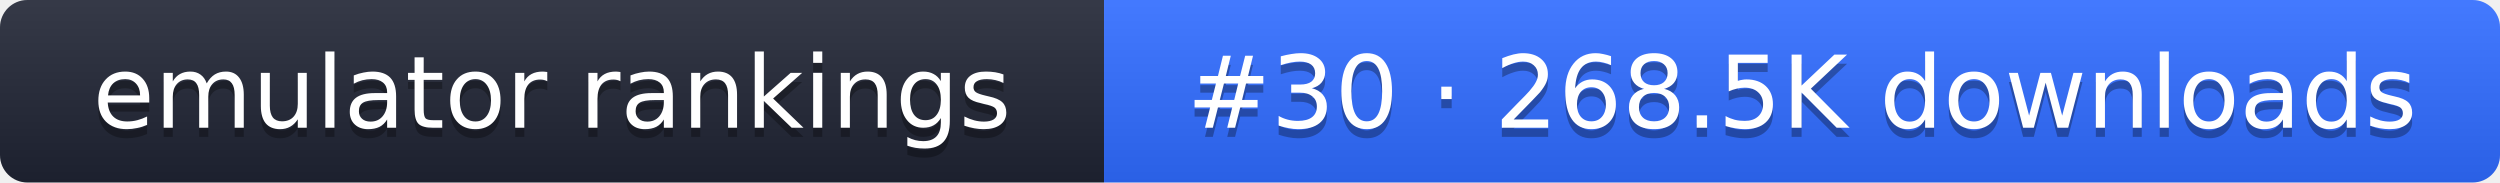
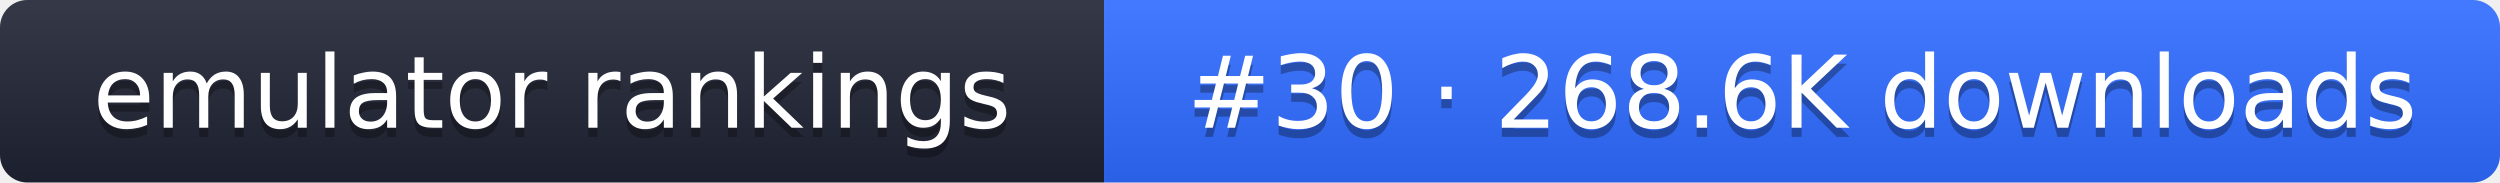
- <svg xmlns="http://www.w3.org/2000/svg" width="274" height="20" role="img" aria-label="emulator rankings: #30 · 268.5K downloads">
+ <svg xmlns="http://www.w3.org/2000/svg" width="274" height="20" role="img" aria-label="emulator rankings: #30 · 268.6K downloads">
  <linearGradient id="g" x2="0" y2="100%">
    <stop offset="0" stop-color="#fff" stop-opacity=".1" />
    <stop offset="1" stop-opacity=".1" />
  </linearGradient>
  <clipPath id="r">
    <rect width="274" height="20" rx="3" fill="#fff" />
  </clipPath>
  <g clip-path="url(#r)">
    <rect width="121" height="20" fill="#1f2433" />
    <rect x="121" width="153" height="20" fill="#2f6bff" />
    <rect width="274" height="20" fill="url(#g)" />
  </g>
  <g fill="#fff" text-anchor="middle" font-family="Verdana,DejaVu Sans,sans-serif" font-size="11">
    <text x="60.5" y="15" fill="#010101" fill-opacity=".3">emulator rankings</text>
    <text x="60.5" y="14">emulator rankings</text>
-     <text x="197.5" y="15" fill="#010101" fill-opacity=".3">#30 · 268.5K downloads</text>
-     <text x="197.5" y="14">#30 · 268.5K downloads</text>
+     <text x="197.5" y="15" fill="#010101" fill-opacity=".3">#30 · 268.6K downloads</text>
+     <text x="197.5" y="14">#30 · 268.6K downloads</text>
  </g>
</svg>
